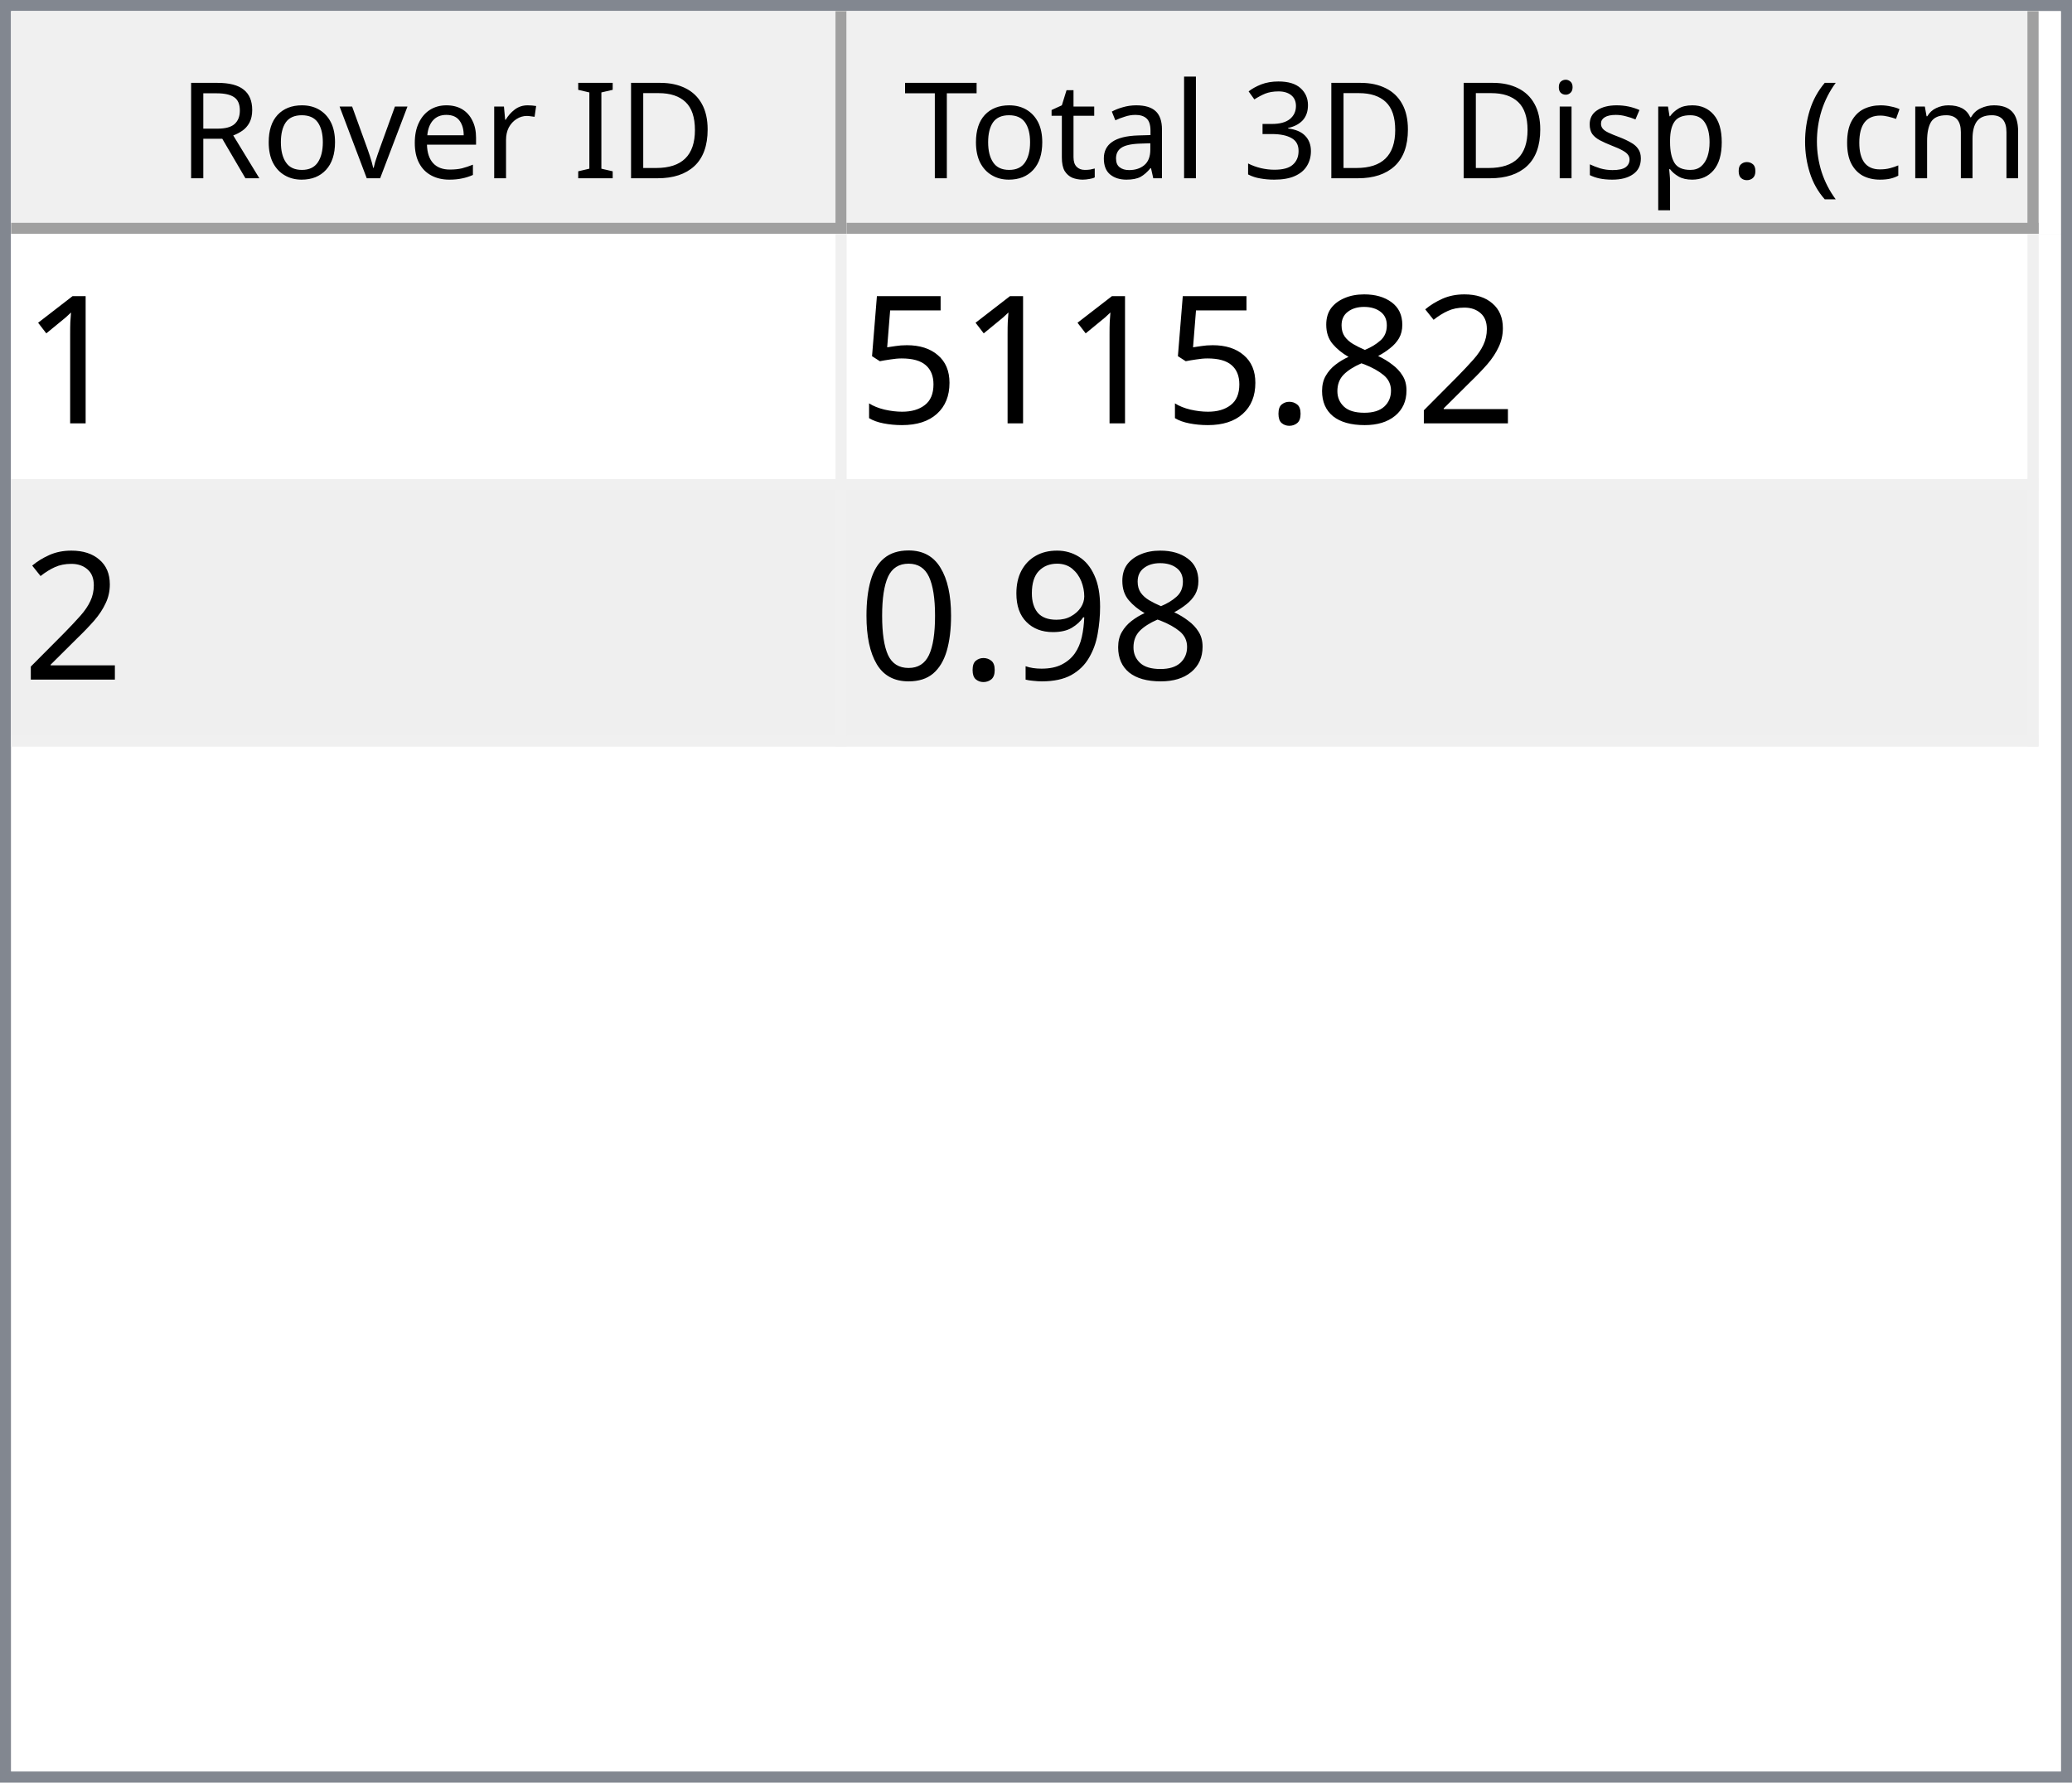
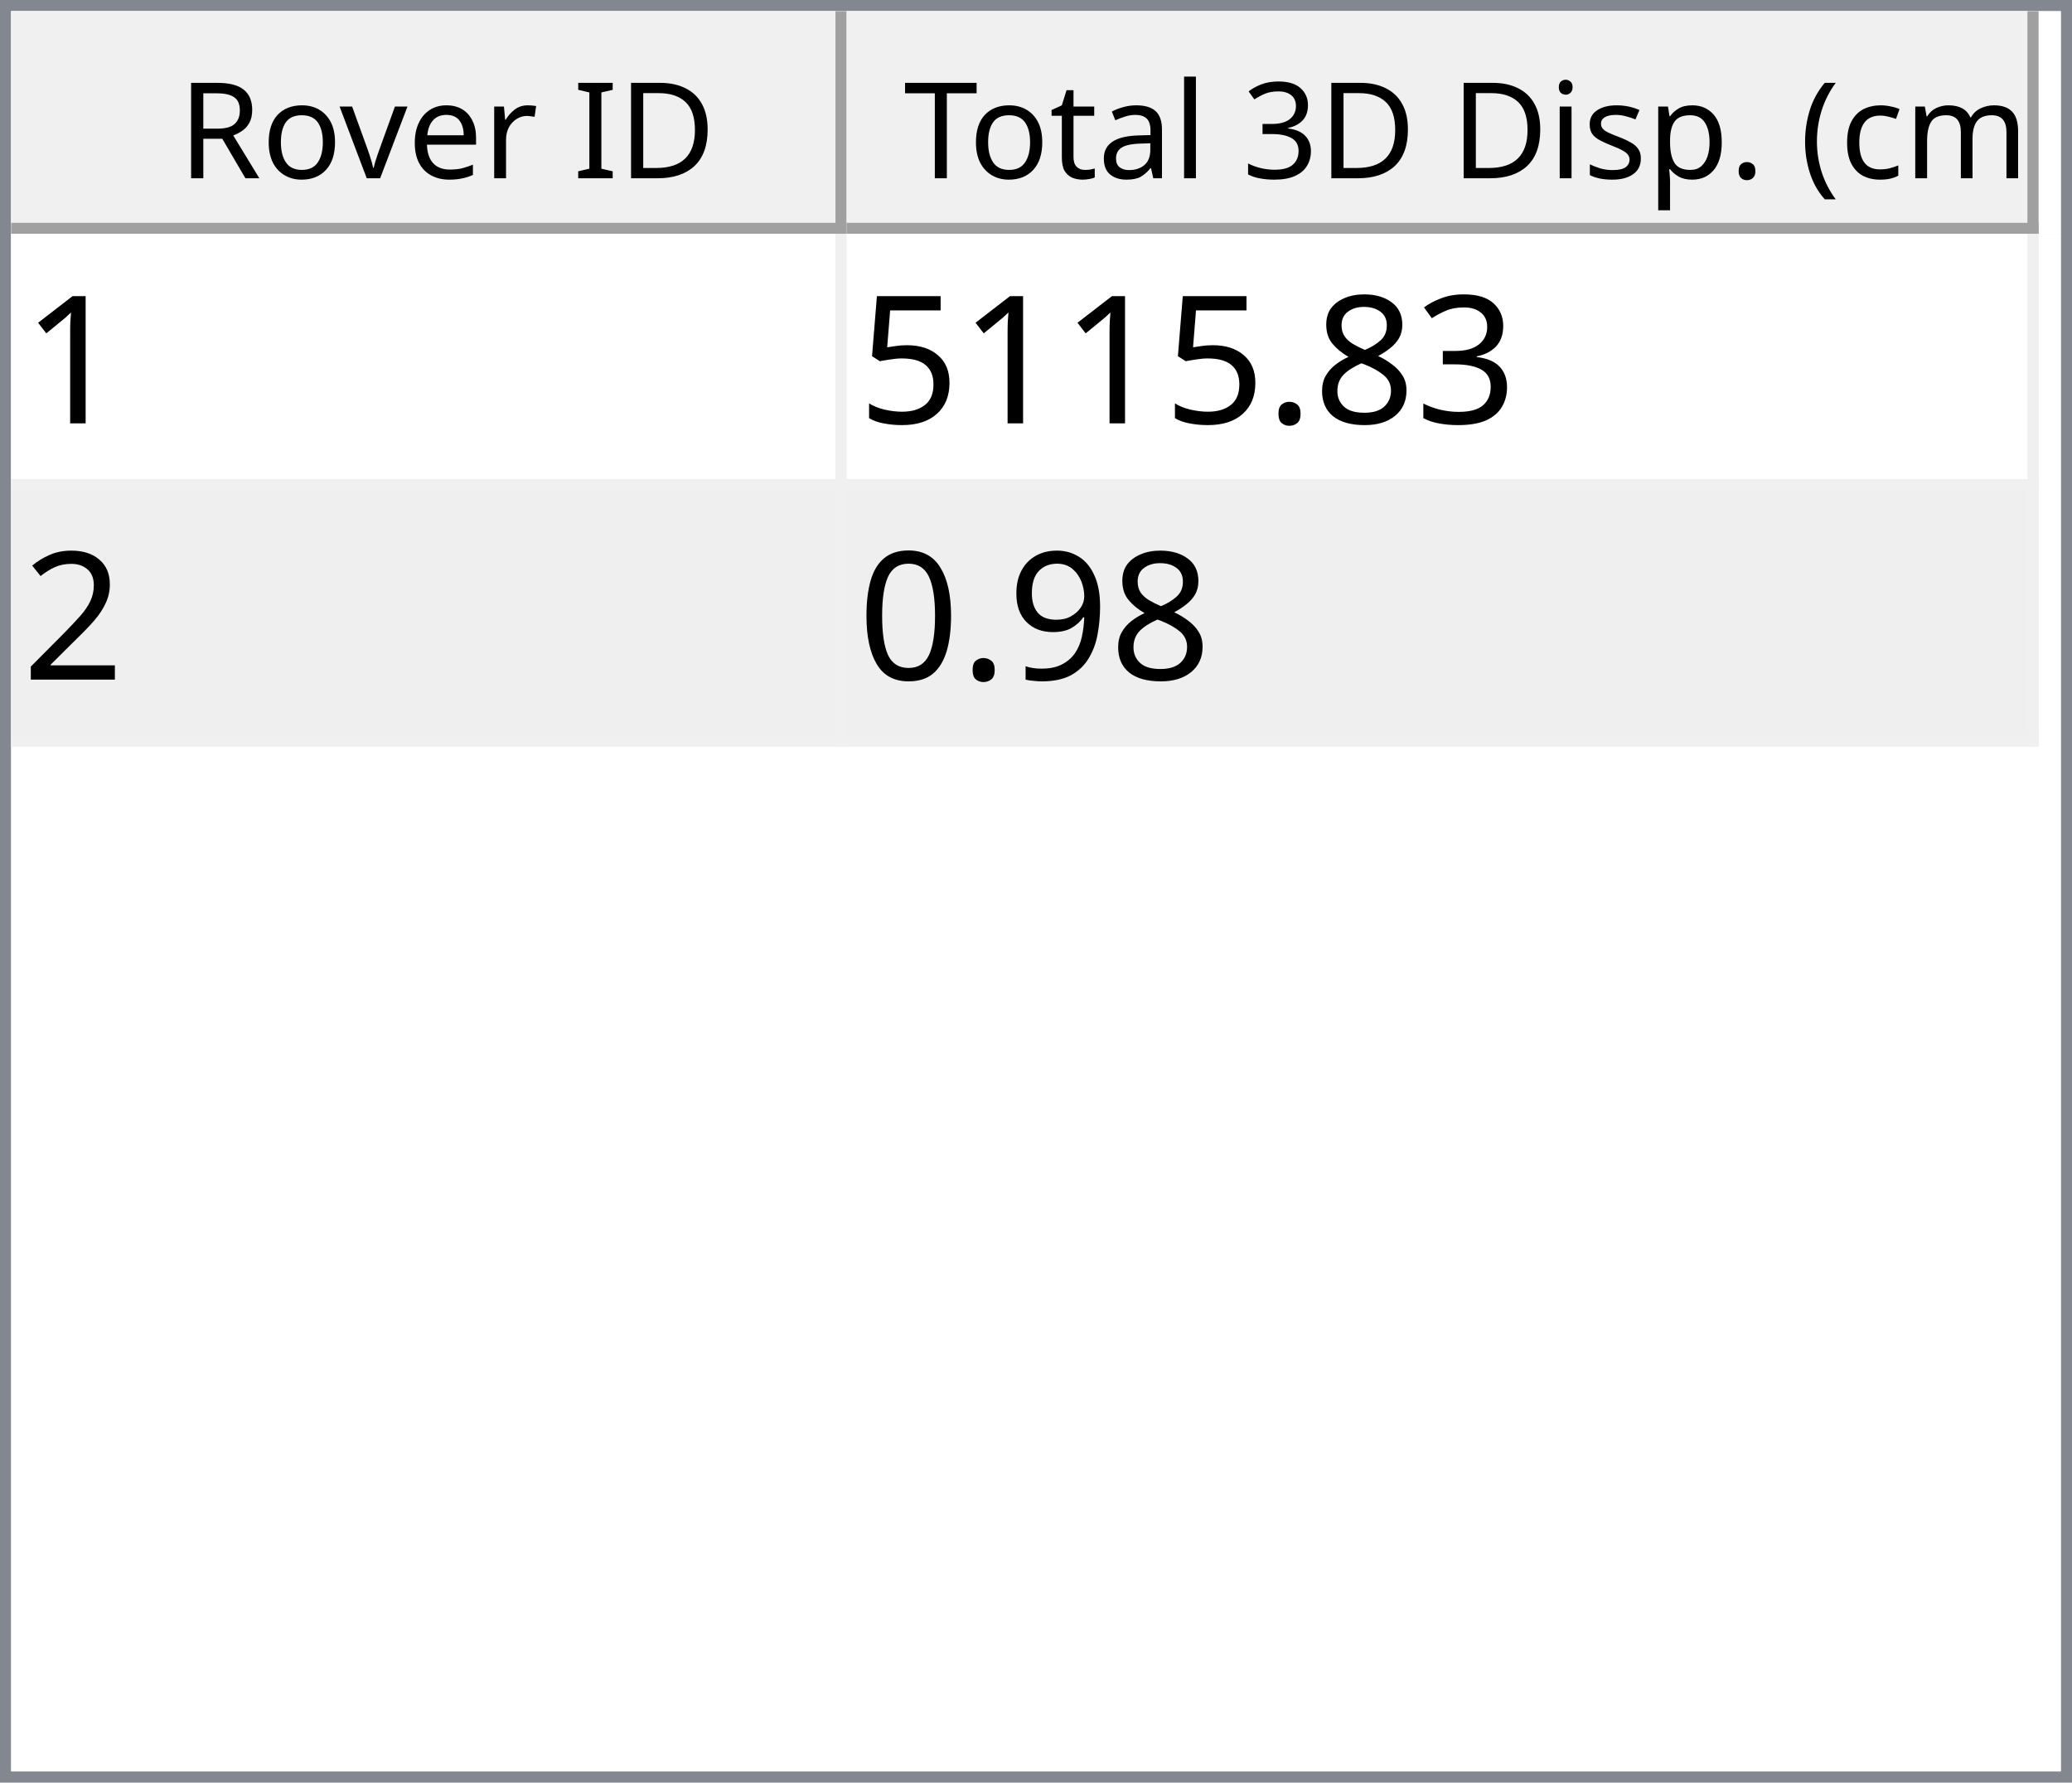
<svg xmlns="http://www.w3.org/2000/svg" style="fill-opacity:1; color-rendering:auto; color-interpolation:auto; text-rendering:auto; stroke:black; stroke-linecap:square; stroke-miterlimit:10; shape-rendering:auto; stroke-opacity:1; fill:black; stroke-dasharray:none; font-weight:normal; stroke-width:1; font-family:'Dialog'; font-style:normal; stroke-linejoin:miter; font-size:12px; stroke-dashoffset:0; image-rendering:auto;" width="186" height="160">
  <defs id="genericDefs" />
  <g>
    <defs id="defs1">
      <clipPath clipPathUnits="userSpaceOnUse" id="clipPath1">
        <path d="M0 0 L186 0 L186 160 L0 160 L0 0 Z" />
      </clipPath>
      <clipPath clipPathUnits="userSpaceOnUse" id="clipPath2">
        <path d="M0 0 L0 160 L186 160 L186 0 Z" />
      </clipPath>
      <clipPath clipPathUnits="userSpaceOnUse" id="clipPath3">
        <path d="M0 0 L0 20 L184 20 L184 0 Z" />
      </clipPath>
      <clipPath clipPathUnits="userSpaceOnUse" id="clipPath4">
        <path d="M0 0 L0 20 L75 20 L75 0 Z" />
      </clipPath>
      <clipPath clipPathUnits="userSpaceOnUse" id="clipPath5">
        <path d="M1 1 L1 19 L74 19 L74 1 Z" />
      </clipPath>
      <clipPath clipPathUnits="userSpaceOnUse" id="clipPath6">
        <path d="M0 0 L0 18 L73 18 L73 0 Z" />
      </clipPath>
      <clipPath clipPathUnits="userSpaceOnUse" id="clipPath7">
        <path d="M-0.5 -0.5 L-0.5 19.5 L74.5 19.5 L74.5 -0.5 Z" />
      </clipPath>
      <clipPath clipPathUnits="userSpaceOnUse" id="clipPath8">
        <path d="M0 0 L0 20 L107 20 L107 0 Z" />
      </clipPath>
      <clipPath clipPathUnits="userSpaceOnUse" id="clipPath9">
        <path d="M1 1 L1 19 L106 19 L106 1 Z" />
      </clipPath>
      <clipPath clipPathUnits="userSpaceOnUse" id="clipPath10">
        <path d="M0 0 L0 18 L105 18 L105 0 Z" />
      </clipPath>
      <clipPath clipPathUnits="userSpaceOnUse" id="clipPath11">
        <path d="M-0.5 -0.5 L-0.5 19.5 L106.5 19.5 L106.5 -0.5 Z" />
      </clipPath>
      <clipPath clipPathUnits="userSpaceOnUse" id="clipPath12">
        <path d="M0 0 L0 138 L184 138 L184 0 Z" />
      </clipPath>
      <clipPath clipPathUnits="userSpaceOnUse" id="clipPath13">
        <path d="M0 0 L0 46 L182 46 L182 0 Z" />
      </clipPath>
      <clipPath clipPathUnits="userSpaceOnUse" id="clipPath14">
        <path d="M-0.5 -0.5 L-0.5 45.5 L181.5 45.5 L181.5 -0.5 Z" />
      </clipPath>
      <clipPath clipPathUnits="userSpaceOnUse" id="clipPath15">
        <path d="M0 0 L0 22 L74 22 L74 0 Z" />
      </clipPath>
      <clipPath clipPathUnits="userSpaceOnUse" id="clipPath16">
        <path d="M0 0 L0 22 L106 22 L106 0 Z" />
      </clipPath>
      <font horiz-adv-x="64.551" id="font1">
        <font-face ascent="107.91" descent="25.098" units-per-em="100" style="font-style:normal; font-family:Segoe UI; font-weight:normal;" />
        <missing-glyph horiz-adv-x="64.551" d="M8.109 0 L8.109 68.266 L56.453 68.266 L56.453 0 L8.109 0 ZM15.328 7.234 L49.219 7.234 L49.219 61.031 L15.328 61.031 L15.328 7.234 Z" />
        <glyph unicode="D" horiz-adv-x="70.117" d="M9.188 0 L9.188 70.016 L28.516 70.016 Q65.531 70.016 65.531 35.891 Q65.531 19.672 55.25 9.836 Q44.969 0 27.734 0 L9.188 0 ZM17.391 62.594 L17.391 7.422 L27.828 7.422 Q41.609 7.422 49.273 14.797 Q56.938 22.172 56.938 35.688 Q56.938 62.594 28.328 62.594 L17.391 62.594 Z" />
        <glyph unicode="I" horiz-adv-x="26.611" d="M17.391 0 L9.188 0 L9.188 70.016 L17.391 70.016 L17.391 0 Z" />
        <glyph unicode=" " horiz-adv-x="27.393" d="" />
        <glyph unicode="r" horiz-adv-x="34.766" d="M34.188 41.891 Q32.078 43.5 28.125 43.5 Q23 43.5 19.555 38.672 Q16.109 33.844 16.109 25.484 L16.109 0 L8.109 0 L8.109 50 L16.109 50 L16.109 39.703 L16.312 39.703 Q18.016 44.969 21.531 47.922 Q25.047 50.875 29.391 50.875 Q32.516 50.875 34.188 50.203 L34.188 41.891 Z" />
        <glyph unicode="e" horiz-adv-x="52.295" d="M48.297 23 L12.984 23 Q13.188 14.656 17.484 10.109 Q21.781 5.562 29.297 5.562 Q37.75 5.562 44.828 11.141 L44.828 3.609 Q38.234 -1.172 27.391 -1.172 Q16.797 -1.172 10.742 5.641 Q4.688 12.453 4.688 24.812 Q4.688 36.469 11.305 43.82 Q17.922 51.172 27.734 51.172 Q37.547 51.172 42.922 44.828 Q48.297 38.484 48.297 27.203 L48.297 23 ZM40.094 29.781 Q40.047 36.719 36.75 40.578 Q33.453 44.438 27.594 44.438 Q21.922 44.438 17.969 40.383 Q14.016 36.328 13.094 29.781 L40.094 29.781 Z" />
        <glyph unicode="v" horiz-adv-x="47.9" d="M47.406 50 L27.484 0 L19.625 0 L0.688 50 L9.469 50 L22.172 13.672 Q23.578 9.672 23.922 6.688 L24.125 6.688 Q24.609 10.453 25.688 13.484 L38.969 50 L47.406 50 Z" />
        <glyph unicode="o" horiz-adv-x="58.594" d="M29 -1.172 Q17.922 -1.172 11.305 5.836 Q4.688 12.844 4.688 24.422 Q4.688 37.016 11.57 44.094 Q18.453 51.172 30.172 51.172 Q41.359 51.172 47.633 44.289 Q53.906 37.406 53.906 25.203 Q53.906 13.234 47.141 6.031 Q40.375 -1.172 29 -1.172 ZM29.594 44.438 Q21.875 44.438 17.383 39.188 Q12.891 33.938 12.891 24.703 Q12.891 15.828 17.43 10.695 Q21.969 5.562 29.594 5.562 Q37.359 5.562 41.531 10.594 Q45.703 15.625 45.703 24.906 Q45.703 34.281 41.531 39.359 Q37.359 44.438 29.594 44.438 Z" />
        <glyph unicode="R" horiz-adv-x="59.814" d="M59.375 0 L49.609 0 L37.891 19.625 Q36.281 22.359 34.766 24.289 Q33.25 26.219 31.664 27.438 Q30.078 28.656 28.25 29.219 Q26.422 29.781 24.125 29.781 L17.391 29.781 L17.391 0 L9.188 0 L9.188 70.016 L30.078 70.016 Q34.672 70.016 38.555 68.867 Q42.438 67.719 45.289 65.375 Q48.141 63.031 49.758 59.547 Q51.375 56.062 51.375 51.375 Q51.375 47.703 50.273 44.656 Q49.172 41.609 47.148 39.211 Q45.125 36.812 42.266 35.133 Q39.406 33.453 35.844 32.516 L35.844 32.328 Q37.594 31.547 38.891 30.547 Q40.188 29.547 41.359 28.18 Q42.531 26.812 43.68 25.078 Q44.828 23.344 46.234 21.047 L59.375 0 ZM17.391 62.594 L17.391 37.203 L28.516 37.203 Q31.594 37.203 34.203 38.133 Q36.812 39.062 38.719 40.797 Q40.625 42.531 41.703 45.047 Q42.781 47.562 42.781 50.688 Q42.781 56.297 39.141 59.445 Q35.5 62.594 28.609 62.594 L17.391 62.594 Z" />
        <glyph unicode=")" horiz-adv-x="30.176" d="M8.297 -15.922 L1.172 -15.922 Q16.406 2.344 16.406 26.812 Q16.406 51.469 1.078 70.016 L8.297 70.016 Q23.531 52.156 23.531 26.703 Q23.531 1.375 8.297 -15.922 Z" />
        <glyph unicode="m" horiz-adv-x="86.133" d="M79.109 0 L71.094 0 L71.094 28.719 Q71.094 37.016 68.531 40.727 Q65.969 44.438 59.906 44.438 Q54.781 44.438 51.195 39.75 Q47.609 35.062 47.609 28.516 L47.609 0 L39.594 0 L39.594 29.688 Q39.594 44.438 28.219 44.438 Q22.953 44.438 19.531 40.016 Q16.109 35.594 16.109 28.516 L16.109 0 L8.109 0 L8.109 50 L16.109 50 L16.109 42.094 L16.312 42.094 Q21.625 51.172 31.844 51.172 Q36.969 51.172 40.773 48.312 Q44.578 45.453 46 40.828 Q51.562 51.172 62.594 51.172 Q79.109 51.172 79.109 30.812 L79.109 0 Z" />
        <glyph unicode="c" horiz-adv-x="46.191" d="M42.188 2.297 Q36.422 -1.172 28.516 -1.172 Q17.828 -1.172 11.258 5.789 Q4.688 12.75 4.688 23.828 Q4.688 36.188 11.766 43.68 Q18.844 51.172 30.672 51.172 Q37.25 51.172 42.281 48.734 L42.281 40.531 Q36.719 44.438 30.375 44.438 Q22.703 44.438 17.797 38.945 Q12.891 33.453 12.891 24.516 Q12.891 15.719 17.508 10.641 Q22.125 5.562 29.891 5.562 Q36.422 5.562 42.188 9.906 L42.188 2.297 Z" />
        <glyph unicode="(" horiz-adv-x="30.176" d="M29.109 -15.922 L21.969 -15.922 Q6.844 1.375 6.844 26.703 Q6.844 52.156 21.969 70.016 L29.203 70.016 Q13.875 51.469 13.875 26.812 Q13.875 2.344 29.109 -15.922 Z" />
        <glyph unicode="." horiz-adv-x="21.68" d="M10.891 -1.078 Q8.641 -1.078 7.055 0.539 Q5.469 2.156 5.469 4.391 Q5.469 6.641 7.055 8.273 Q8.641 9.906 10.891 9.906 Q13.188 9.906 14.797 8.273 Q16.406 6.641 16.406 4.391 Q16.406 2.156 14.797 0.539 Q13.188 -1.078 10.891 -1.078 Z" />
        <glyph unicode="p" horiz-adv-x="58.789" d="M16.312 7.234 L16.109 7.234 L16.109 -23 L8.109 -23 L8.109 50 L16.109 50 L16.109 41.219 L16.312 41.219 Q22.219 51.172 33.594 51.172 Q43.266 51.172 48.688 44.461 Q54.109 37.75 54.109 26.469 Q54.109 13.922 48 6.375 Q41.891 -1.172 31.297 -1.172 Q21.578 -1.172 16.312 7.234 ZM16.109 27.391 L16.109 20.406 Q16.109 14.203 20.141 9.883 Q24.172 5.562 30.375 5.562 Q37.641 5.562 41.773 11.133 Q45.906 16.703 45.906 26.609 Q45.906 34.969 42.047 39.703 Q38.188 44.438 31.594 44.438 Q24.609 44.438 20.359 39.578 Q16.109 34.719 16.109 27.391 Z" />
        <glyph unicode="s" horiz-adv-x="42.432" d="M5.078 1.812 L5.078 10.406 Q11.625 5.562 19.484 5.562 Q30.031 5.562 30.031 12.594 Q30.031 14.594 29.125 15.992 Q28.219 17.391 26.68 18.461 Q25.141 19.531 23.07 20.383 Q21 21.234 18.609 22.172 Q15.281 23.484 12.766 24.828 Q10.25 26.172 8.57 27.859 Q6.891 29.547 6.031 31.695 Q5.172 33.844 5.172 36.719 Q5.172 40.234 6.789 42.945 Q8.406 45.656 11.086 47.484 Q13.766 49.312 17.211 50.242 Q20.656 51.172 24.312 51.172 Q30.812 51.172 35.938 48.922 L35.938 40.828 Q30.422 44.438 23.25 44.438 Q21 44.438 19.195 43.922 Q17.391 43.406 16.094 42.477 Q14.797 41.547 14.086 40.258 Q13.375 38.969 13.375 37.406 Q13.375 35.453 14.086 34.133 Q14.797 32.812 16.164 31.789 Q17.531 30.766 19.484 29.938 Q21.438 29.109 23.922 28.125 Q27.25 26.859 29.883 25.516 Q32.516 24.172 34.375 22.484 Q36.234 20.797 37.234 18.602 Q38.234 16.406 38.234 13.375 Q38.234 9.672 36.602 6.938 Q34.969 4.203 32.234 2.398 Q29.5 0.594 25.93 -0.289 Q22.359 -1.172 18.453 -1.172 Q10.75 -1.172 5.078 1.812 Z" />
        <glyph unicode="i" horiz-adv-x="24.219" d="M12.203 62.703 Q10.062 62.703 8.547 64.164 Q7.031 65.625 7.031 67.875 Q7.031 70.125 8.547 71.609 Q10.062 73.094 12.203 73.094 Q14.406 73.094 15.945 71.609 Q17.484 70.125 17.484 67.875 Q17.484 65.719 15.945 64.211 Q14.406 62.703 12.203 62.703 ZM16.109 0 L8.109 0 L8.109 50 L16.109 50 L16.109 0 Z" />
        <glyph unicode="3" horiz-adv-x="53.906" d="M46.531 19.828 Q46.531 15.094 44.75 11.211 Q42.969 7.328 39.719 4.57 Q36.469 1.812 31.93 0.297 Q27.391 -1.219 21.922 -1.219 Q11.922 -1.219 6 2.594 L6 11.188 Q13.094 5.609 22.219 5.609 Q25.875 5.609 28.828 6.539 Q31.781 7.469 33.906 9.227 Q36.031 10.984 37.18 13.477 Q38.328 15.969 38.328 19.094 Q38.328 32.812 18.797 32.812 L12.984 32.812 L12.984 39.594 L18.5 39.594 Q35.797 39.594 35.797 52.484 Q35.797 64.406 22.609 64.406 Q15.188 64.406 8.688 59.422 L8.688 67.188 Q15.375 71.188 24.609 71.188 Q29 71.188 32.57 69.969 Q36.141 68.75 38.68 66.555 Q41.219 64.359 42.609 61.281 Q44 58.203 44 54.5 Q44 40.672 30.031 36.719 L30.031 36.531 Q33.594 36.141 36.625 34.797 Q39.656 33.453 41.852 31.305 Q44.047 29.156 45.289 26.25 Q46.531 23.344 46.531 19.828 Z" />
        <glyph unicode="l" horiz-adv-x="24.219" d="M16.109 0 L8.109 0 L8.109 74.031 L16.109 74.031 L16.109 0 Z" />
        <glyph unicode="a" horiz-adv-x="50.879" d="M43.891 0 L35.891 0 L35.891 7.812 L35.688 7.812 Q30.469 -1.172 20.312 -1.172 Q12.844 -1.172 8.617 2.781 Q4.391 6.734 4.391 13.281 Q4.391 27.297 20.906 29.594 L35.891 31.688 Q35.891 44.438 25.594 44.438 Q16.547 44.438 9.281 38.281 L9.281 46.484 Q16.656 51.172 26.266 51.172 Q43.891 51.172 43.891 32.516 L43.891 0 ZM35.891 25.297 L23.828 23.641 Q18.266 22.859 15.43 20.875 Q12.594 18.891 12.594 13.875 Q12.594 10.203 15.211 7.883 Q17.828 5.562 22.172 5.562 Q28.125 5.562 32.008 9.742 Q35.891 13.922 35.891 20.312 L35.891 25.297 Z" />
        <glyph unicode="t" horiz-adv-x="33.887" d="M31.297 0.484 Q28.469 -1.078 23.828 -1.078 Q10.688 -1.078 10.688 13.578 L10.688 43.172 L2.094 43.172 L2.094 50 L10.688 50 L10.688 62.203 L18.703 64.797 L18.703 50 L31.297 50 L31.297 43.172 L18.703 43.172 L18.703 14.984 Q18.703 9.969 20.414 7.82 Q22.125 5.672 26.078 5.672 Q29.109 5.672 31.297 7.328 L31.297 0.484 Z" />
        <glyph unicode="T" horiz-adv-x="52.393" d="M50.594 62.594 L30.375 62.594 L30.375 0 L22.172 0 L22.172 62.594 L2 62.594 L2 70.016 L50.594 70.016 L50.594 62.594 Z" />
      </font>
      <font horiz-adv-x="75.0" id="font2">
        <font-face ascent="100.537" descent="21.973" units-per-em="100" style="font-style:normal; font-family:sans-serif; font-weight:normal;" />
        <missing-glyph horiz-adv-x="75.0" d="M12.5 0 L12.5 62.5 L62.5 62.5 L62.5 0 L12.5 0 ZM14.062 1.562 L60.938 1.562 L60.938 60.938 L14.062 60.938 L14.062 1.562 Z" />
        <glyph unicode="1" horiz-adv-x="55.615" d="M37.25 0 L28.469 0 L28.469 56 Q25.297 52.984 20.141 49.953 Q14.984 46.922 10.891 45.406 L10.891 53.906 Q18.266 57.375 23.781 62.305 Q29.297 67.234 31.594 71.875 L37.25 71.875 L37.25 0 Z" />
-         <glyph unicode="2" horiz-adv-x="55.615" d="M50.344 8.453 L50.344 0 L3.031 0 Q2.938 3.172 4.047 6.109 Q5.859 10.938 9.836 15.625 Q13.812 20.312 21.344 26.469 Q33.016 36.031 37.117 41.625 Q41.219 47.219 41.219 52.203 Q41.219 57.422 37.477 61.008 Q33.734 64.594 27.734 64.594 Q21.391 64.594 17.578 60.789 Q13.766 56.984 13.719 50.25 L4.688 51.172 Q5.609 61.281 11.664 66.578 Q17.719 71.875 27.938 71.875 Q38.234 71.875 44.242 66.164 Q50.25 60.453 50.25 52 Q50.25 47.703 48.492 43.555 Q46.734 39.406 42.656 34.812 Q38.578 30.219 29.109 22.219 Q21.188 15.578 18.945 13.211 Q16.703 10.844 15.234 8.453 L50.344 8.453 Z" />
+         <glyph unicode="3" horiz-adv-x="55.615" d="M4.203 18.891 L12.984 20.062 Q14.5 12.594 18.141 9.297 Q21.781 6 27 6 Q33.203 6 37.477 10.297 Q41.75 14.594 41.75 20.953 Q41.75 27 37.797 30.93 Q33.844 34.859 27.734 34.859 Q25.25 34.859 21.531 33.891 L22.516 41.609 Q23.391 41.5 23.922 41.5 Q29.547 41.5 34.039 44.43 Q38.531 47.359 38.531 53.469 Q38.531 58.297 35.258 61.477 Q31.984 64.656 26.812 64.656 Q21.688 64.656 18.266 61.43 Q14.844 58.203 13.875 51.766 L5.078 53.328 Q6.688 62.156 12.398 67.016 Q18.109 71.875 26.609 71.875 Q32.469 71.875 37.398 69.359 Q42.328 66.844 44.945 62.5 Q47.562 58.156 47.562 53.266 Q47.562 48.641 45.07 44.828 Q42.578 41.016 37.703 38.766 Q44.047 37.312 47.562 32.695 Q51.078 28.078 51.078 21.141 Q51.078 11.766 44.242 5.25 Q37.406 -1.266 26.953 -1.266 Q17.531 -1.266 11.305 4.352 Q5.078 9.969 4.203 18.891 Z" />
        <glyph unicode="8" horiz-adv-x="55.615" d="M17.672 38.812 Q12.203 40.828 9.57 44.539 Q6.938 48.25 6.938 53.422 Q6.938 61.234 12.555 66.555 Q18.172 71.875 27.484 71.875 Q36.859 71.875 42.578 66.43 Q48.297 60.984 48.297 53.172 Q48.297 48.188 45.68 44.508 Q43.062 40.828 37.75 38.812 Q44.344 36.672 47.781 31.883 Q51.219 27.094 51.219 20.453 Q51.219 11.281 44.727 5.031 Q38.234 -1.219 27.641 -1.219 Q17.047 -1.219 10.547 5.055 Q4.047 11.328 4.047 20.703 Q4.047 27.688 7.594 32.398 Q11.141 37.109 17.672 38.812 ZM15.922 53.719 Q15.922 48.641 19.195 45.414 Q22.469 42.188 27.688 42.188 Q32.766 42.188 36.016 45.383 Q39.266 48.578 39.266 53.219 Q39.266 58.062 35.914 61.359 Q32.562 64.656 27.594 64.656 Q22.562 64.656 19.242 61.43 Q15.922 58.203 15.922 53.719 ZM13.094 20.656 Q13.094 16.891 14.875 13.375 Q16.656 9.859 20.172 7.93 Q23.688 6 27.734 6 Q34.031 6 38.133 10.055 Q42.234 14.109 42.234 20.359 Q42.234 26.703 38.016 30.859 Q33.797 35.016 27.438 35.016 Q21.234 35.016 17.164 30.914 Q13.094 26.812 13.094 20.656 Z" />
        <glyph unicode="." horiz-adv-x="27.783" d="M9.078 0 L9.078 10.016 L19.094 10.016 L19.094 0 L9.078 0 Z" />
        <glyph unicode="5" horiz-adv-x="55.615" d="M4.156 18.75 L13.375 19.531 Q14.406 12.797 18.141 9.398 Q21.875 6 27.156 6 Q33.5 6 37.891 10.789 Q42.281 15.578 42.281 23.484 Q42.281 31 38.062 35.352 Q33.844 39.703 27 39.703 Q22.75 39.703 19.336 37.773 Q15.922 35.844 13.969 32.766 L5.719 33.844 L12.641 70.609 L48.25 70.609 L48.25 62.203 L19.672 62.203 L15.828 42.969 Q22.266 47.469 29.344 47.469 Q38.719 47.469 45.164 40.969 Q51.609 34.469 51.609 24.266 Q51.609 14.547 45.953 7.469 Q39.062 -1.219 27.156 -1.219 Q17.391 -1.219 11.211 4.25 Q5.031 9.719 4.156 18.75 Z" />
+         <glyph unicode="2" horiz-adv-x="55.615" d="M50.344 8.453 L50.344 0 L3.031 0 Q2.938 3.172 4.047 6.109 Q5.859 10.938 9.836 15.625 Q13.812 20.312 21.344 26.469 Q33.016 36.031 37.117 41.625 Q41.219 47.219 41.219 52.203 Q41.219 57.422 37.477 61.008 Q33.734 64.594 27.734 64.594 Q21.391 64.594 17.578 60.789 Q13.766 56.984 13.719 50.25 L4.688 51.172 Q5.609 61.281 11.664 66.578 Q17.719 71.875 27.938 71.875 Q38.234 71.875 44.242 66.164 Q50.25 60.453 50.25 52 Q50.25 47.703 48.492 43.555 Q46.734 39.406 42.656 34.812 Q38.578 30.219 29.109 22.219 Q21.188 15.578 18.945 13.211 Q16.703 10.844 15.234 8.453 L50.344 8.453 Z" />
        <glyph unicode="9" horiz-adv-x="55.615" d="M5.469 16.547 L13.922 17.328 Q14.984 11.375 18.016 8.688 Q21.047 6 25.781 6 Q29.828 6 32.883 7.859 Q35.938 9.719 37.891 12.82 Q39.844 15.922 41.164 21.195 Q42.484 26.469 42.484 31.938 Q42.484 32.516 42.438 33.688 Q39.797 29.5 35.234 26.883 Q30.672 24.266 25.344 24.266 Q16.453 24.266 10.305 30.711 Q4.156 37.156 4.156 47.703 Q4.156 58.594 10.578 65.234 Q17 71.875 26.656 71.875 Q33.641 71.875 39.43 68.117 Q45.219 64.359 48.219 57.398 Q51.219 50.438 51.219 37.25 Q51.219 23.531 48.242 15.406 Q45.266 7.281 39.383 3.031 Q33.5 -1.219 25.594 -1.219 Q17.188 -1.219 11.867 3.445 Q6.547 8.109 5.469 16.547 ZM41.453 48.141 Q41.453 55.719 37.43 60.156 Q33.406 64.594 27.734 64.594 Q21.875 64.594 17.531 59.812 Q13.188 55.031 13.188 47.406 Q13.188 40.578 17.312 36.305 Q21.438 32.031 27.484 32.031 Q33.594 32.031 37.523 36.305 Q41.453 40.578 41.453 48.141 Z" />
        <glyph unicode="0" horiz-adv-x="55.615" d="M4.156 35.297 Q4.156 48 6.766 55.742 Q9.375 63.484 14.523 67.68 Q19.672 71.875 27.484 71.875 Q33.25 71.875 37.594 69.555 Q41.938 67.234 44.773 62.867 Q47.609 58.5 49.219 52.227 Q50.828 45.953 50.828 35.297 Q50.828 22.703 48.242 14.969 Q45.656 7.234 40.508 3.008 Q35.359 -1.219 27.484 -1.219 Q17.141 -1.219 11.234 6.203 Q4.156 15.141 4.156 35.297 ZM13.188 35.297 Q13.188 17.672 17.312 11.836 Q21.438 6 27.484 6 Q33.547 6 37.672 11.859 Q41.797 17.719 41.797 35.297 Q41.797 52.984 37.672 58.789 Q33.547 64.594 27.391 64.594 Q21.344 64.594 17.719 59.469 Q13.188 52.938 13.188 35.297 Z" />
      </font>
    </defs>
    <g style="fill:white; stroke:white;">
      <rect x="0" y="0" width="186" style="clip-path:url(#clipPath1); stroke:none;" height="160" />
    </g>
    <g style="fill:white; text-rendering:optimizeSpeed; color-rendering:optimizeSpeed; image-rendering:optimizeSpeed; shape-rendering:crispEdges; stroke:white; color-interpolation:sRGB;">
      <rect x="0" width="186" height="160" y="0" style="stroke:none;" />
      <path style="stroke:none;" d="M0 160 L186 160 L186 0 L0 0 Z" />
    </g>
    <g style="fill:rgb(240,240,240); font-family:'Segoe UI'; stroke:rgb(240,240,240);">
      <rect x="0" y="0" width="186" style="clip-path:url(#clipPath2); stroke:none;" height="160" />
    </g>
    <g style="fill:rgb(130,135,144); font-family:'Segoe UI'; stroke:rgb(130,135,144);">
      <path d="M0 0 L186 0 L186 160 L0 160 L0 0 ZM1 1 L185 1 L185 159 L1 159 L1 1 Z" style="fill-rule:evenodd; clip-path:url(#clipPath2); stroke:none;" />
    </g>
    <g style="fill:white; font-family:'Segoe UI'; stroke:white;" transform="translate(1,1)">
      <rect x="0" y="0" width="184" style="clip-path:url(#clipPath3); stroke:none;" height="20" />
    </g>
    <g style="fill:rgb(240,240,240); font-family:'Segoe UI'; stroke:rgb(240,240,240);" transform="translate(1,1)">
      <rect x="0" y="0" width="75" style="clip-path:url(#clipPath4); stroke:none;" height="20" />
    </g>
    <g style="font-family:'Segoe UI';" transform="translate(2,2)">
      <text x="14" xml:space="preserve" y="14" style="clip-path:url(#clipPath6); stroke:none;">Rover ID</text>
    </g>
    <g style="fill:rgb(160,160,160); font-family:'Segoe UI'; stroke:rgb(160,160,160); stroke-linejoin:bevel;" transform="translate(1.5,1.5)">
      <line x1="74" x2="74" y1="0" style="fill:none; clip-path:url(#clipPath7);" y2="19" />
    </g>
    <g style="fill:rgb(160,160,160); font-family:'Segoe UI'; stroke:rgb(160,160,160); stroke-linejoin:bevel;" transform="matrix(1,0,0,1,1,1) translate(0.5,0.5)">
      <line x1="0" x2="74" y1="19" style="fill:none; clip-path:url(#clipPath7);" y2="19" />
    </g>
    <g style="fill:rgb(240,240,240); font-family:'Segoe UI'; stroke:rgb(240,240,240);" transform="translate(76,1)">
      <rect x="0" y="0" width="107" style="clip-path:url(#clipPath8); stroke:none;" height="20" />
    </g>
    <g style="font-family:'Segoe UI';" transform="translate(77,2)">
      <text x="1" xml:space="preserve" y="14" style="clip-path:url(#clipPath10); stroke:none;"> Total 3D Disp. (cm)</text>
    </g>
    <g style="fill:rgb(160,160,160); font-family:'Segoe UI'; stroke:rgb(160,160,160); stroke-linejoin:bevel;" transform="translate(76.5,1.5)">
      <line x1="106" x2="106" y1="0" style="fill:none; clip-path:url(#clipPath11);" y2="19" />
    </g>
    <g style="fill:rgb(160,160,160); font-family:'Segoe UI'; stroke:rgb(160,160,160); stroke-linejoin:bevel;" transform="matrix(1,0,0,1,76,1) translate(0.5,0.5)">
      <line x1="0" x2="106" y1="19" style="fill:none; clip-path:url(#clipPath11);" y2="19" />
    </g>
    <g style="fill:white; font-family:'Segoe UI'; stroke:white;" transform="translate(1,21)">
      <rect x="0" y="0" width="184" style="clip-path:url(#clipPath12); stroke:none;" height="138" />
    </g>
    <g style="fill:rgb(240,240,240); font-size:16px; font-family:sans-serif; stroke:rgb(240,240,240);" transform="translate(1,21)">
      <rect x="0" y="0" width="182" style="clip-path:url(#clipPath13); stroke:none;" height="46" />
      <line transform="translate(0.5,0.5)" x1="0" x2="181" y1="22" style="clip-path:url(#clipPath14); fill:none; stroke-linejoin:bevel;" y2="22" />
    </g>
    <g transform="matrix(1,0,0,1,1,21) translate(0.5,0.5)" style="fill:rgb(240,240,240); font-size:16px; font-family:sans-serif; stroke:rgb(240,240,240); stroke-linejoin:bevel;">
      <line x1="0" x2="181" y1="45" style="fill:none; clip-path:url(#clipPath14);" y2="45" />
    </g>
    <g transform="matrix(1,0,0,1,1,21) translate(0.5,0.5)" style="fill:rgb(240,240,240); font-size:16px; font-family:sans-serif; stroke:rgb(240,240,240); stroke-linejoin:bevel;">
      <line x1="74" x2="74" y1="0" style="fill:none; clip-path:url(#clipPath14);" y2="45" />
    </g>
    <g transform="matrix(1,0,0,1,1,21) translate(0.5,0.5)" style="fill:rgb(240,240,240); font-size:16px; font-family:sans-serif; stroke:rgb(240,240,240); stroke-linejoin:bevel;">
      <line x1="181" x2="181" y1="0" style="fill:none; clip-path:url(#clipPath14);" y2="45" />
    </g>
    <g style="fill:white; font-size:16px; font-family:sans-serif; stroke:white;" transform="matrix(1,0,0,1,1,21)">
      <rect x="0" y="0" width="74" style="clip-path:url(#clipPath15); stroke:none;" height="22" />
      <text x="1" y="17" style="fill:black; clip-path:url(#clipPath15); stroke:none;" xml:space="preserve">1</text>
    </g>
    <g style="fill:white; font-size:16px; font-family:sans-serif; stroke:white;" transform="matrix(1,0,0,1,1,21) translate(75,0)">
      <rect x="0" y="0" width="106" style="clip-path:url(#clipPath16); stroke:none;" height="22" />
-       <text x="1" y="17" style="fill:black; clip-path:url(#clipPath16); stroke:none;" xml:space="preserve">5115.82</text>
+       <text x="1" y="17" style="fill:black; clip-path:url(#clipPath16); stroke:none;" xml:space="preserve">5115.83</text>
    </g>
    <g style="fill:rgb(239,239,239); font-size:16px; font-family:sans-serif; stroke:rgb(239,239,239);" transform="matrix(1,0,0,1,1,21) translate(0,23)">
      <rect x="0" y="0" width="74" style="clip-path:url(#clipPath15); stroke:none;" height="22" />
      <text x="1" y="17" style="fill:black; clip-path:url(#clipPath15); stroke:none;" xml:space="preserve">2</text>
    </g>
    <g style="fill:rgb(239,239,239); font-size:16px; font-family:sans-serif; stroke:rgb(239,239,239);" transform="matrix(1,0,0,1,1,21) translate(75,23)">
      <rect x="0" y="0" width="106" style="clip-path:url(#clipPath16); stroke:none;" height="22" />
      <text x="1" y="17" style="fill:black; clip-path:url(#clipPath16); stroke:none;" xml:space="preserve">0.98</text>
    </g>
  </g>
</svg>
